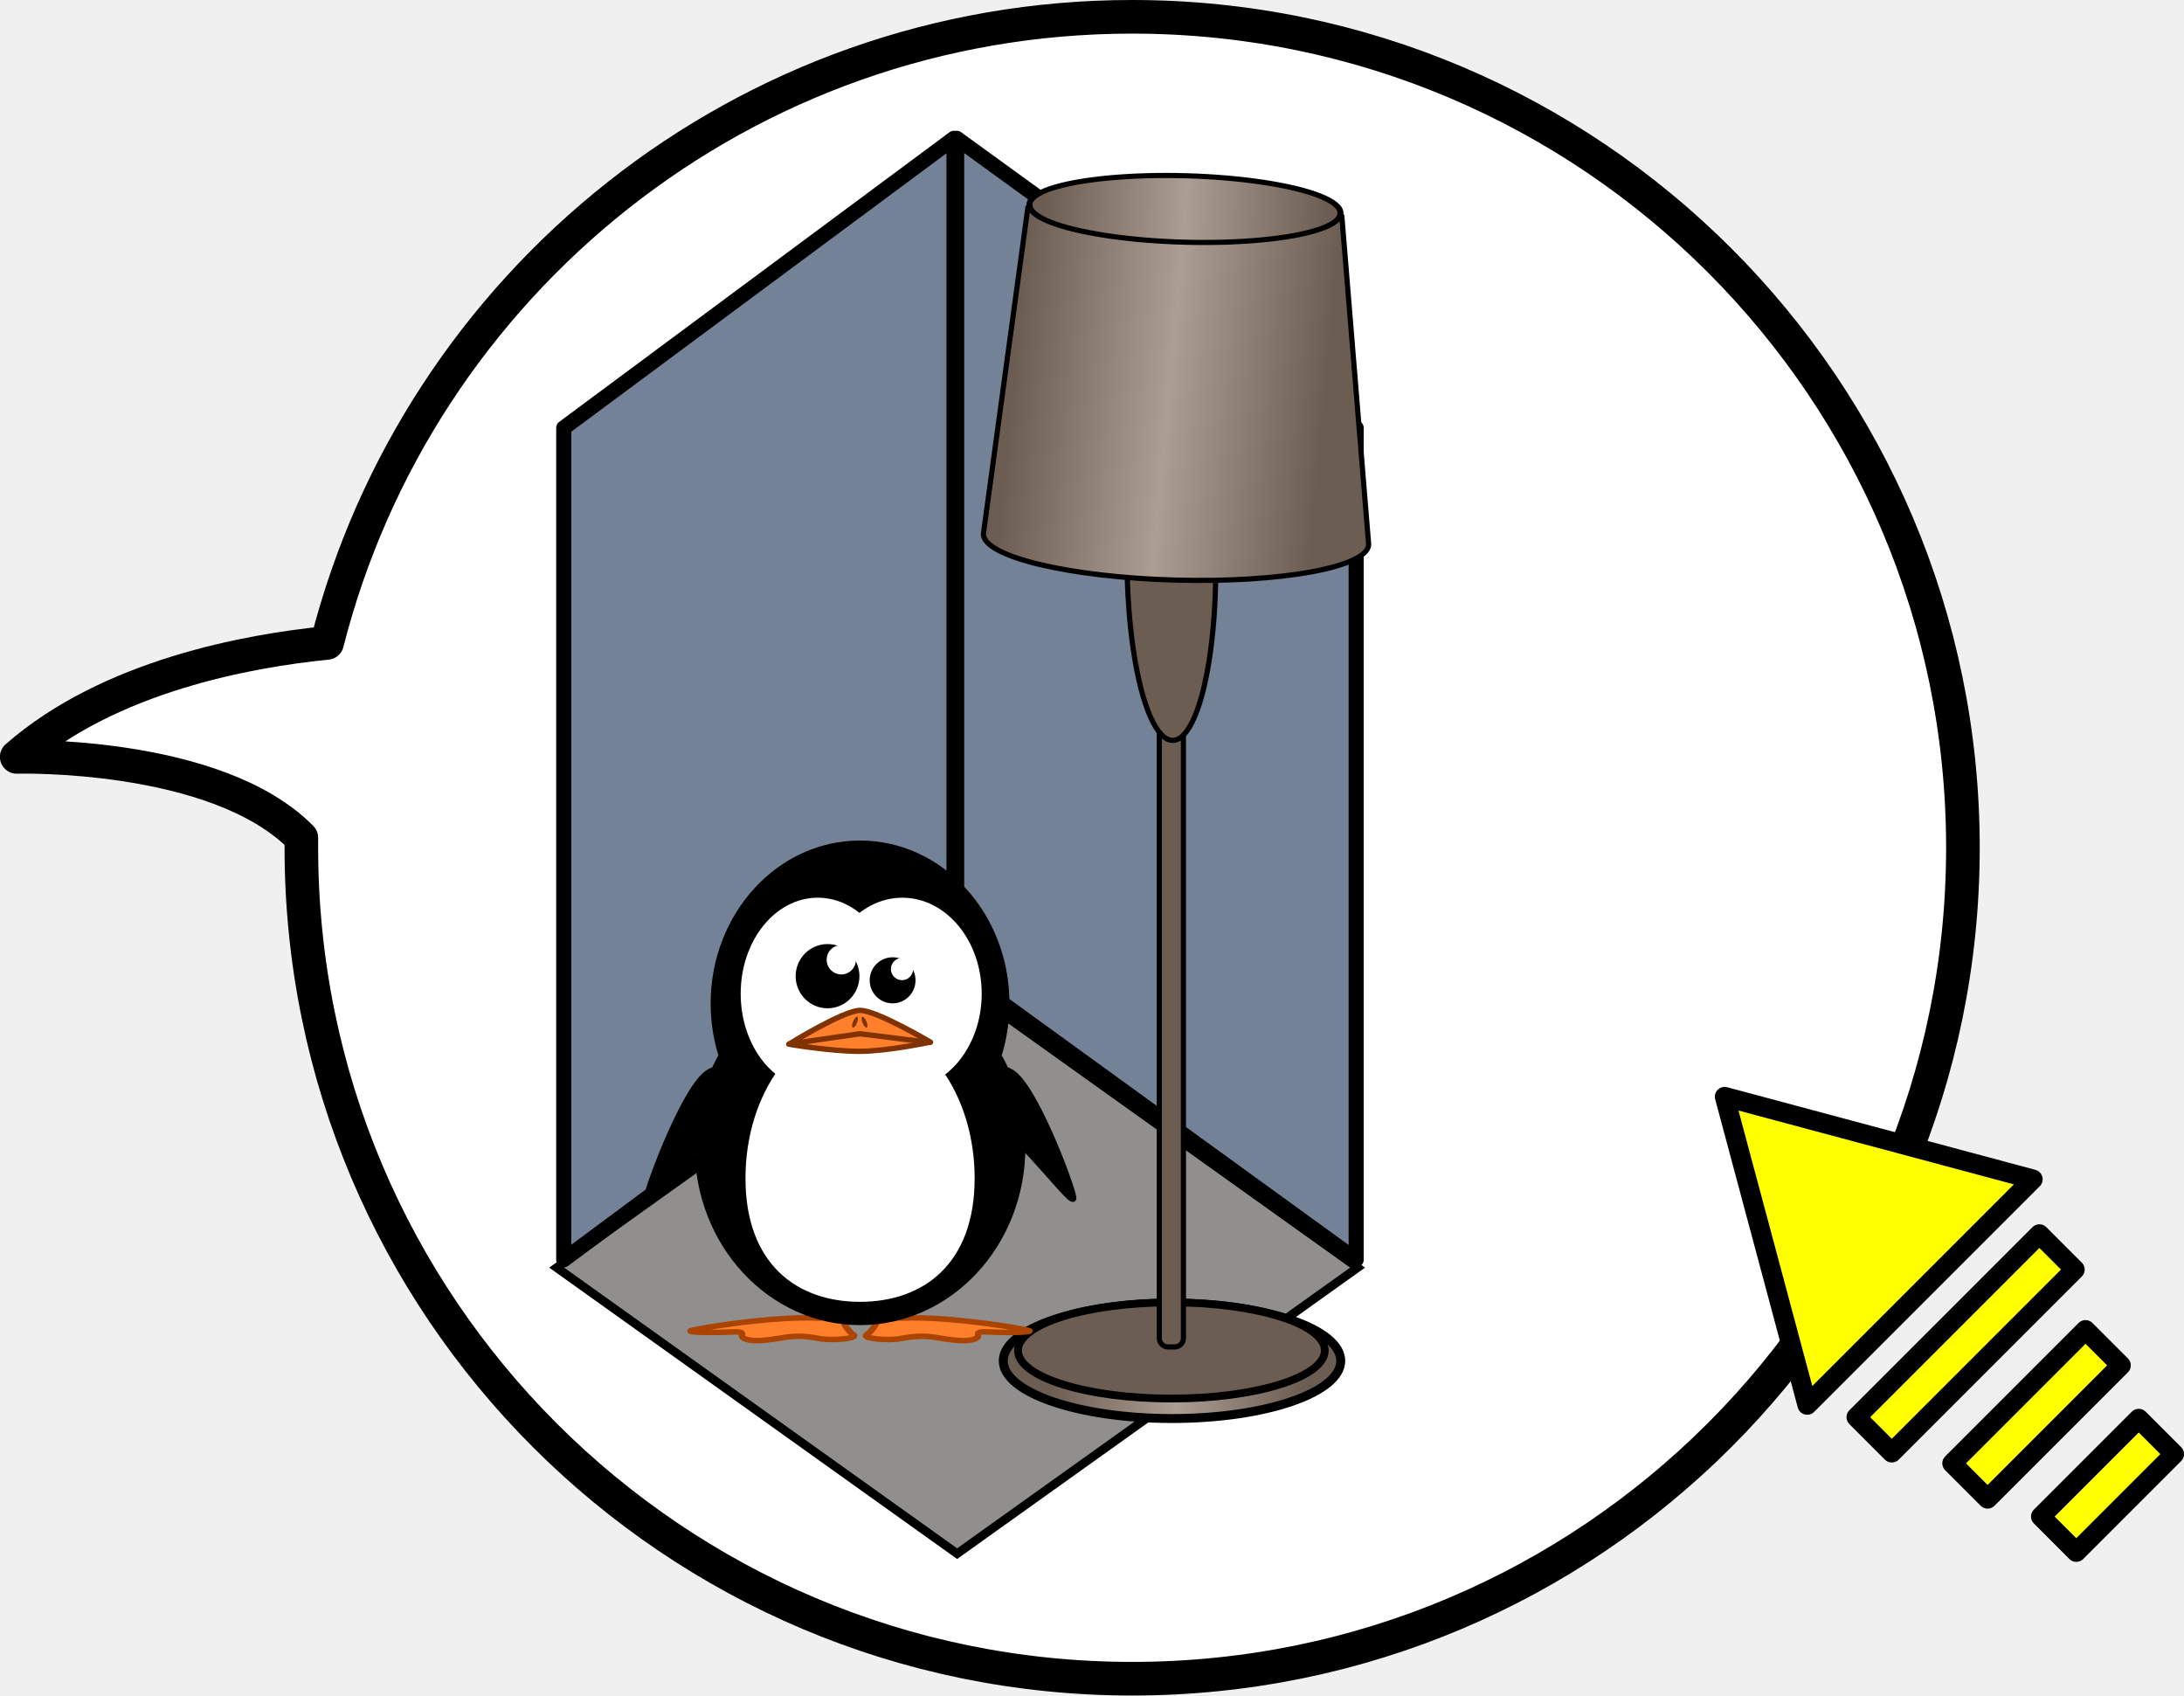
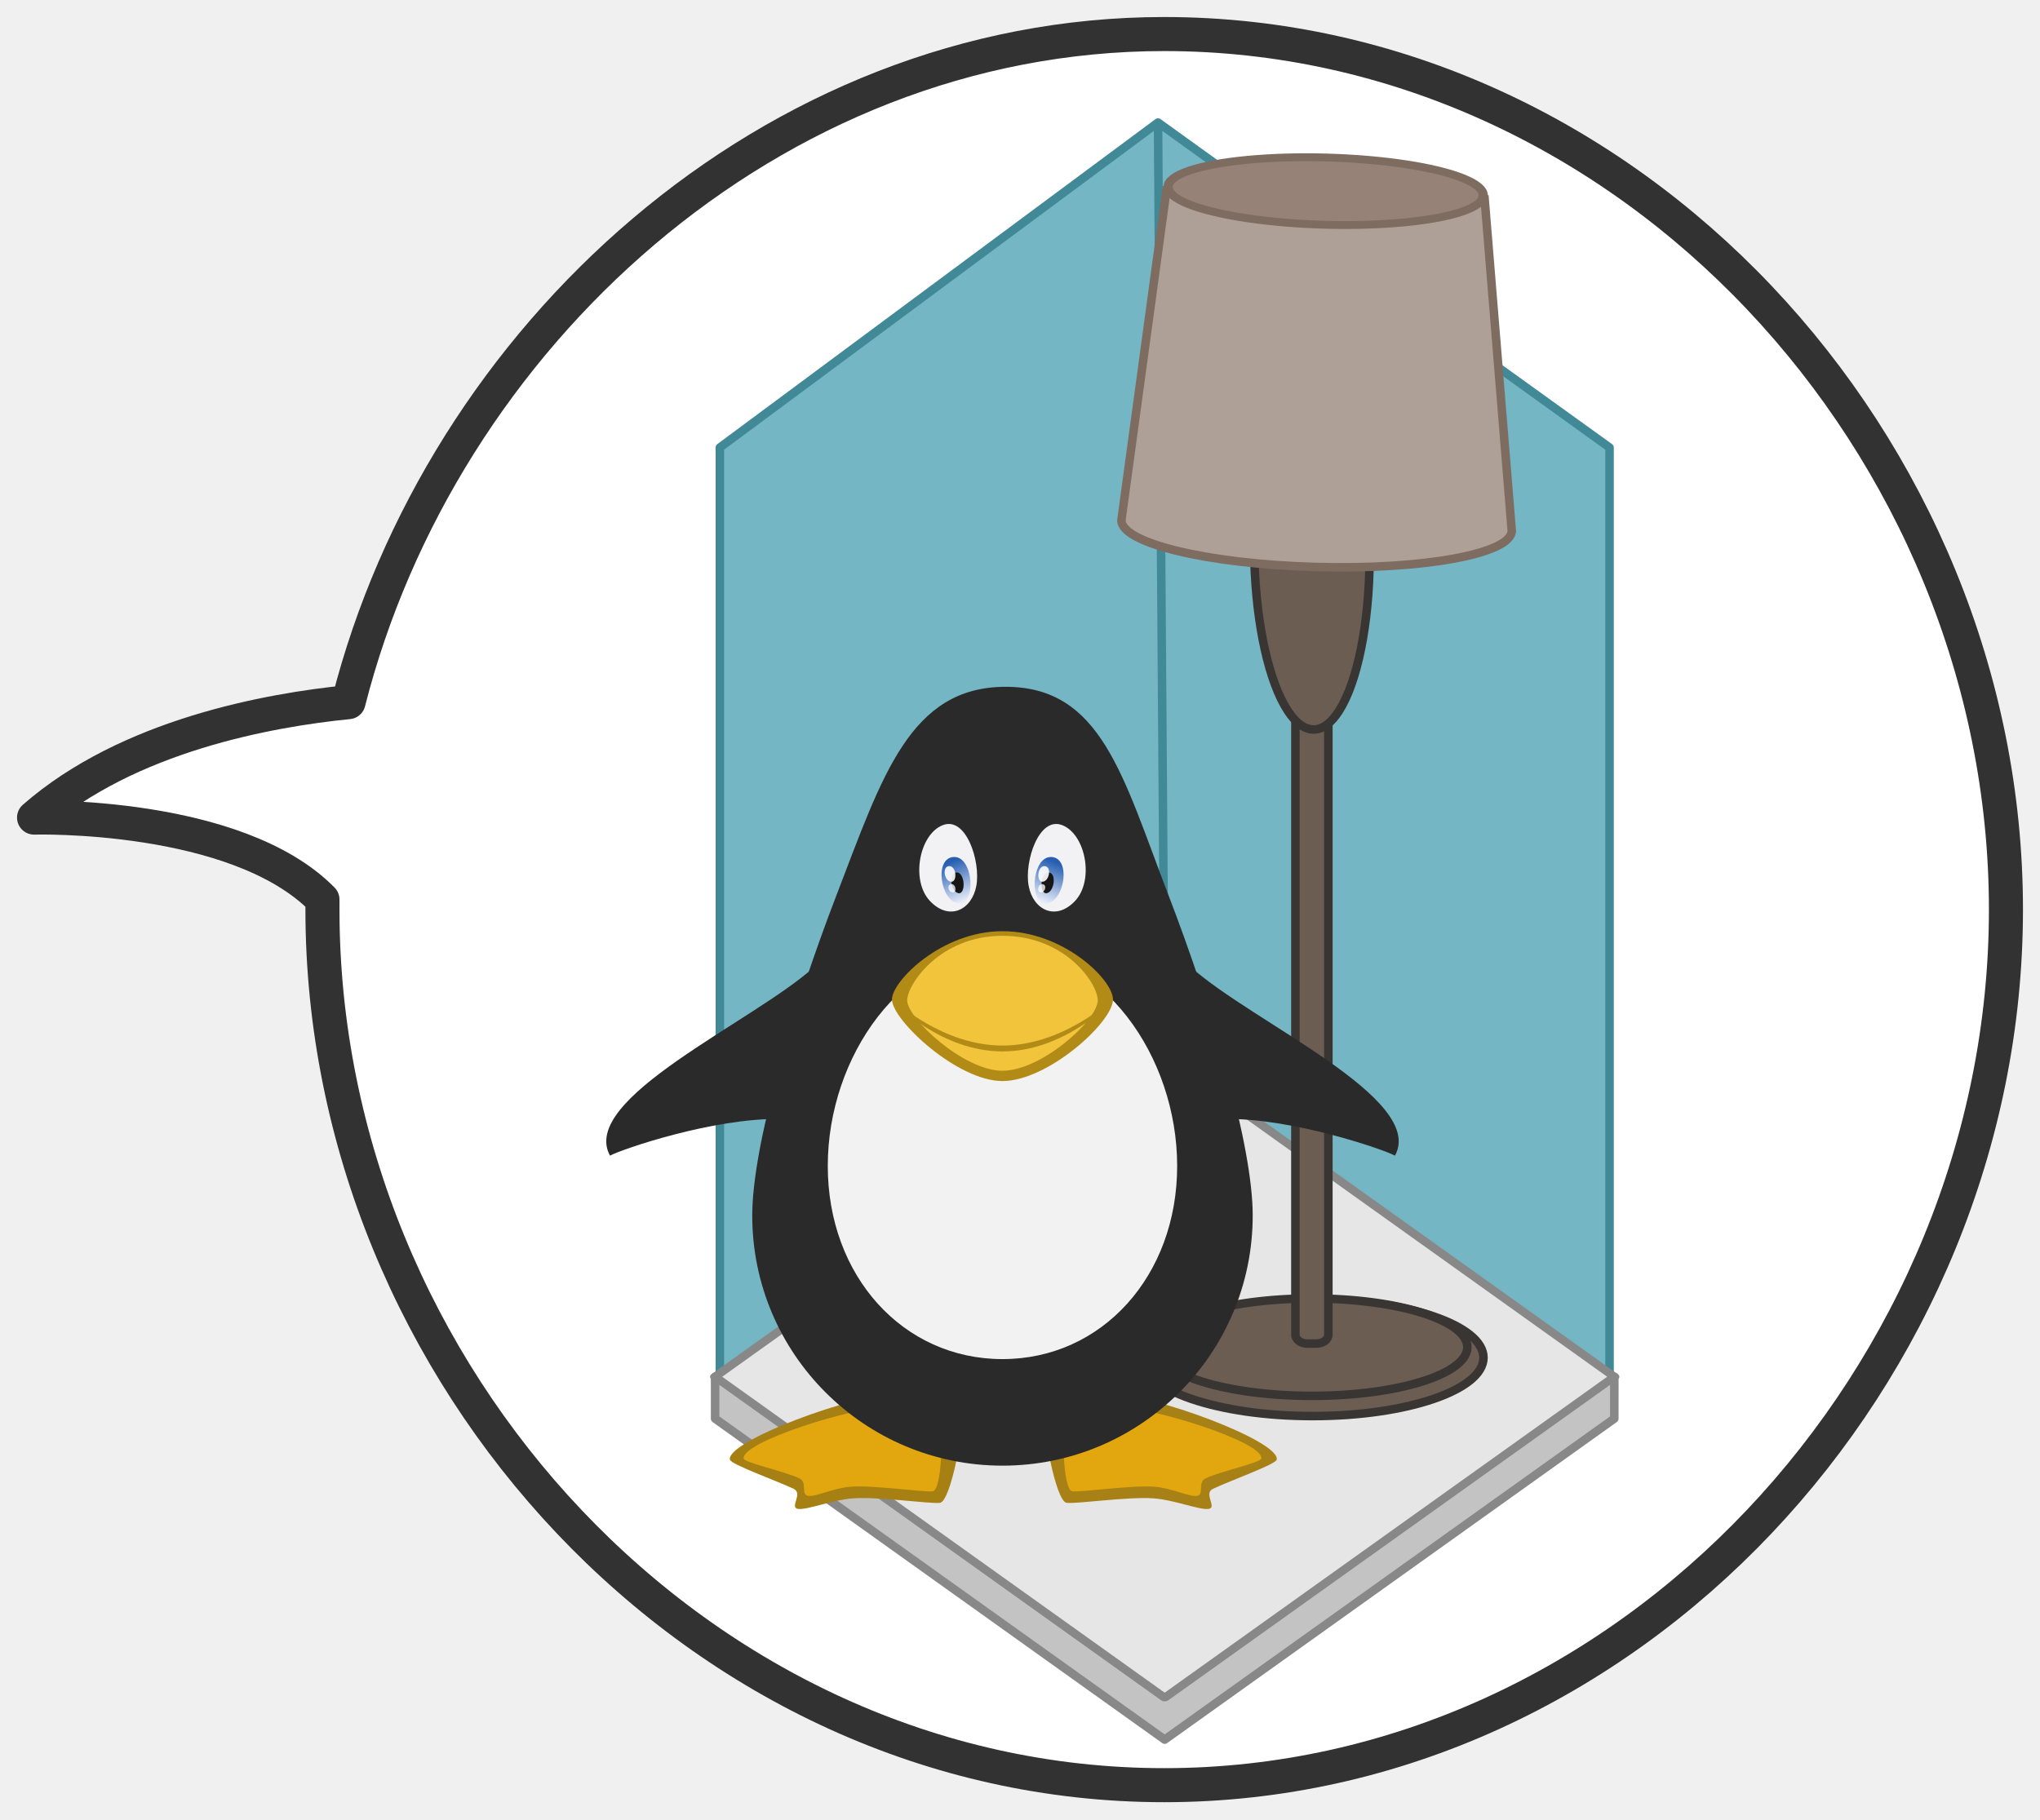
- <svg xmlns="http://www.w3.org/2000/svg" xmlns:xlink="http://www.w3.org/1999/xlink" width="129.964" height="100.875">
-   <defs>
-     <linearGradient y2="78.267" x2="294.048" y1="78.267" x1="204.512" gradientTransform="matrix(1.1 0 0 1.2 -197.202 128.76)" gradientUnits="userSpaceOnUse" id="c" xlink:href="#a" />
-     <linearGradient id="a">
-       <stop offset="0" style="stop-color:#6c5d53;stop-opacity:1" />
-       <stop offset="0.5" style="stop-color:#ac9d93;stop-opacity:1" />
-       <stop offset="1" style="stop-color:#6c5d53;stop-opacity:1" />
+ <svg xmlns="http://www.w3.org/2000/svg" xmlns:xlink="http://www.w3.org/1999/xlink" id="svg7845" version="1.1" viewBox="0 0 119.813 106.875" height="106.875" width="119.813">
+   <defs id="defs7839">
+     <linearGradient id="a-33">
+       <stop style="stop-color:#275eb1;stop-opacity:1" offset="0" id="stop6220" />
+       <stop style="stop-color:#e6ecf9;stop-opacity:1" offset="1" id="stop6222" />
    </linearGradient>
-     <linearGradient y2="1083.791" x2="1424.286" y1="1022.362" x1="1319.286" gradientUnits="userSpaceOnUse" id="d" xlink:href="#b" />
-     <linearGradient id="b">
-       <stop offset="0" style="stop-color:#6c5d53;stop-opacity:1" />
-       <stop offset="0.5" style="stop-color:#ac9d93;stop-opacity:1" />
-       <stop offset="1" style="stop-color:#6c5d53;stop-opacity:1" />
-     </linearGradient>
-     <linearGradient y2="908.492" x2="1114.175" y1="908.216" x1="1020.417" gradientUnits="userSpaceOnUse" id="e" xlink:href="#a" />
+     <linearGradient y2="650.05" x2="945.679" y1="637.412" x1="940.963" gradientTransform="matrix(1 0 0 1.08592 0 -53.897)" gradientUnits="userSpaceOnUse" id="linearGradient8761" xlink:href="#a-33" />
+     <linearGradient y2="650.05" x2="945.679" y1="637.412" x1="940.963" gradientTransform="matrix(-1 0 0 1.08592 1919.998 -53.897)" gradientUnits="userSpaceOnUse" id="linearGradient8763" xlink:href="#a-33" />
  </defs>
-   <g>
-     <g style="display:inline;enable-background:new">
-       <g style="fill:#fff;fill-opacity:1;stroke:#000;stroke-width:1.802;stroke-linecap:round;stroke-linejoin:round;stroke-miterlimit:4;stroke-dasharray:none;stroke-dashoffset:0;display:inline;enable-background:new">
-         <path d="M722.875 229.969c-23.081 0-42.47 15.852-47.906 37.25-4.664.464-12.95 1.952-18.469 6.781 0 0 11.873-.334 16.938 4.813-.002.199 0 .393 0 .593 0 27.29 22.147 49.438 49.437 49.438s49.437-22.148 49.438-49.438c0-27.29-22.148-49.437-49.438-49.437z" style="fill:#fff;fill-opacity:1;stroke:#000;stroke-width:2;stroke-linecap:round;stroke-linejoin:round;stroke-miterlimit:4;stroke-dasharray:none;stroke-dashoffset:0" transform="matrix(1 0 0 1 -655.505 -228.969)" />
+   <g transform="translate(-404.764 -600.371)" id="layer1">
+     <g style="display:inline;fill:#fff;fill-opacity:1;stroke:#323232;stroke-width:1.802;stroke-linecap:round;stroke-linejoin:round;stroke-miterlimit:4;stroke-dasharray:none;stroke-dashoffset:0;stroke-opacity:1;enable-background:new" id="g6143-5" transform="translate(405.764 603.371)">
+       <path transform="translate(-655.5 -228.969)" d="M722.875 227.969c-23.081 0-42.47 17.852-47.906 39.25-4.664.464-12.95 1.952-18.469 6.781 0 0 11.873-.334 16.938 4.813-.002.199 0 .393 0 .593 0 27.29 22.147 51.438 49.437 51.438s49.437-24.148 49.438-51.438c0-27.29-22.148-51.437-49.438-51.437z" style="fill:#fff;fill-opacity:1;stroke:#323232;stroke-width:2;stroke-linecap:round;stroke-linejoin:round;stroke-miterlimit:4;stroke-dasharray:none;stroke-dashoffset:0;stroke-opacity:1" id="path6141-9" />
+     </g>
+     <g style="display:inline;stroke-width:.902" transform="matrix(1.10813 0 0 1.10813 -315.711 321.186)" id="g6175-7">
+       <path d="M688.325 325.159v-49.49l23.223-17.23.354 49.474-23.577 17.245zm47.154 0-23.577-17.246-.354-49.474 23.931 17.23z" style="fill:#74b6c3;fill-opacity:1;stroke:#418997;stroke-width:.451;stroke-linejoin:round;stroke-miterlimit:4;stroke-dasharray:none;stroke-opacity:1" id="path6149-8" />
+       <path id="rect6145-5" d="M688.073 327.15v-2.22h47.66l-.001 2.22-23.83 17.019z" style="fill:#c3c3c3;fill-opacity:1;stroke:#888;stroke-width:.451;stroke-linejoin:round;stroke-miterlimit:4;stroke-dasharray:none;stroke-opacity:1" />
+       <rect transform="scale(1.15086 .8219) rotate(-45)" y="702.311" x="143.214" height="29.283" width="29.283" style="fill:#e6e6e6;fill-opacity:1;stroke:#888;stroke-width:.464;stroke-linejoin:round;stroke-miterlimit:4;stroke-dasharray:none;stroke-opacity:1" id="rect6147-3" />
+     </g>
+     <g id="g57" style="display:inline;enable-background:new" transform="translate(470.233 645.84) scale(.15399)">
+       <path id="path45" d="M140.655 222.68a65.214 22.286 0 0 1-130.428 0 65.214 22.286 0 1 1 130.428 0z" style="fill:#6c5d53;fill-opacity:1;stroke:#393533;stroke-width:3.247;stroke-miterlimit:4;stroke-dasharray:none;stroke-dashoffset:0;stroke-opacity:1" />
+       <path id="path47" d="M134.487 218.68a59.286 18.571 0 0 1-118.572 0 59.286 18.571 0 1 1 118.572 0z" style="fill:#6c5d53;fill-opacity:1;stroke:#393533;stroke-width:3.247;stroke-miterlimit:4;stroke-dasharray:none;stroke-dashoffset:0;stroke-opacity:1" />
+       <rect id="rect49" style="fill:#6c5d53;fill-opacity:1;stroke:#393533;stroke-width:3.247;stroke-miterlimit:4;stroke-dasharray:none;stroke-dashoffset:0;stroke-opacity:1" width="12.572" height="242.45" x="68.915" y="-25.141" rx="4.572" ry="3.391" />
+       <path id="path51" style="fill:#6c5d53;fill-opacity:1;stroke:#393533;stroke-width:3.247;stroke-miterlimit:4;stroke-dasharray:none;stroke-dashoffset:0;stroke-opacity:1" d="M97.21-86.247a68.572 22.01 89.393 1 1-44.018.27 68.572 22.01 89.393 1 1 44.018-.27z" />
+       <path id="path53" transform="rotate(-25 -2012.36 3371.468)" style="fill:#afa097;fill-opacity:1;stroke:#7e6c61;stroke-width:3.247;stroke-miterlimit:4;stroke-dasharray:none;stroke-dashoffset:0;stroke-opacity:1" d="M1348.243 972.917s-68.621 106.589-68.692 106.73c-3.912 7.816 22.756 29.073 59.516 47.471 36.76 18.4 69.758 27.008 73.67 19.191l44.1-119.038z" />
+       <path id="path55" style="fill:#968276;fill-opacity:1;stroke:#7e6c61;stroke-width:3.013;stroke-miterlimit:4;stroke-dasharray:none;stroke-dashoffset:0;stroke-opacity:1" transform="matrix(1.16818 .0324 -.02756 .99357 -1141.14 -1159.167)" d="M1118.571 908.076a51.429 12.857 0 1 1-102.857 0 51.429 12.857 0 1 1 102.857 0z" />
+     </g>
+     <g transform="translate(-65.129 121)" id="g7531-7" style="display:inline">
+       <path style="display:inline;opacity:.99;fill:#a78014;fill-opacity:1;stroke:none;stroke-width:.115" d="M534.952 561.247c2.593-.022 10.168 2.804 9.923 3.877-.064.28-2.714 1.226-3.74 1.71-.587.276.275 1.116-.27 1.183-.545.067-2.03-.539-3.224-.621-1.534-.106-4.449.33-5.099.264-.65-.064-1.506-4.716-1.143-4.885 1.078-.496 2.786-1.472 3.553-1.528z" id="path13-0" />
+       <path style="display:inline;fill:#a78014;fill-opacity:1;stroke:none;stroke-width:.115" d="M522.685 561.247c-2.594-.021-10.168 2.804-9.923 3.877.063.28 2.713 1.226 3.74 1.71.586.276-.276 1.116.27 1.183.544.068 2.03-.539 3.224-.621 1.533-.106 4.448.33 5.099.264.65-.064 1.506-4.716 1.142-4.885-1.077-.496-2.786-1.471-3.552-1.528z" id="path15-4" />
+       <g transform="matrix(1.45439 0 0 1.45439 499.68 514.781)" style="display:inline;stroke-width:.688" id="g21-08">
+         <path d="M921.346 828.775c-13.481-.111-52.851 12.575-51.58 18.152.332 1.453 14.107 4.373 19.444 6.887 3.046 1.435.311 5.803 3.144 6.152 2.833.35 8.811-2.802 15.015-3.23 7.971-.549 25.123 1.968 28.504 1.63 3.38-.336 3.827-22.77 1.94-23.647-5.6-2.58-12.483-5.65-16.467-5.944z" style="display:inline;fill:#e2a70e;fill-opacity:1;stroke:none;stroke-width:.688" transform="translate(-90.8 -63.146) scale(.11538)" id="path17-5" />
+         <path d="M999.311 828.775c13.482-.111 52.851 12.575 51.58 18.152-.332 1.453-14.107 4.373-19.443 6.887-3.046 1.435-.312 5.803-3.144 6.152-2.833.35-8.812-2.802-15.016-3.23-7.97-.549-25.123 1.968-28.503 1.63-3.38-.336-3.828-22.77-1.941-23.647 5.6-2.58 12.483-5.65 16.467-5.944z" style="display:inline;fill:#e2a70e;fill-opacity:1;stroke:none;stroke-width:.688" transform="translate(-90.8 -63.146) scale(.11538)" id="path19-1" />
      </g>
-       <g style="fill:#ff0;stroke:#000;stroke-width:1.953;stroke-miterlimit:4;stroke-dasharray:none;display:inline;enable-background:new" transform="rotate(-45 229.17 822.837) scale(.59716)">
-         <path style="fill:#ff0;fill-opacity:1;stroke:#000;stroke-width:1.953;stroke-linecap:round;stroke-linejoin:round;stroke-miterlimit:4;stroke-opacity:1;stroke-dasharray:none;stroke-dashoffset:0" d="M1103.898 364.541h-31.796l7.949-13.768 7.949-13.768 7.95 13.768z" transform="translate(43 -6)" />
-         <rect y="362.862" x="1117.7" height="5" width="25.8" style="fill:#ff0;fill-opacity:1;stroke:#000;stroke-width:1.953;stroke-linecap:round;stroke-linejoin:round;stroke-miterlimit:4;stroke-opacity:1;stroke-dasharray:none;stroke-dashoffset:0" />
-         <rect style="fill:#ff0;fill-opacity:1;stroke:#000;stroke-width:1.953;stroke-linecap:round;stroke-linejoin:round;stroke-miterlimit:4;stroke-opacity:1;stroke-dasharray:none;stroke-dashoffset:0" width="18.8" height="5" x="1121.2" y="372.862" />
-         <rect y="382.862" x="1123.7" height="5" width="13.8" style="fill:#ff0;fill-opacity:1;stroke:#000;stroke-width:1.953;stroke-linecap:round;stroke-linejoin:round;stroke-miterlimit:4;stroke-opacity:1;stroke-dasharray:none;stroke-dashoffset:0" />
+       <g transform="matrix(1.45439 0 0 1.45439 499.68 514.781)" style="display:inline;fill:#2a2a2a;fill-opacity:1;stroke-width:.688" id="g29-6">
+         <path d="M1047.58 761.802c0 48.37-39.21 87.581-87.58 87.581s-87.58-39.211-87.58-87.58c0-24.185 13.802-71.41 29.651-112.587 15.85-41.178 25.492-72.5 59.033-72.5 33.542 0 40.976 31.322 56.825 72.5 15.849 41.178 29.652 88.402 29.652 112.586z" style="color:#000;display:inline;overflow:visible;visibility:visible;fill:#2a2a2a;fill-opacity:1;fill-rule:nonzero;stroke:none;stroke-width:.344;marker:none;enable-background:accumulate" transform="translate(-90.763 -63.146) scale(.11538)" id="path23-6" />
+         <path d="M1037.622 728.006c23.716-.38 55.657 10.63 59.745 12.839 10.97-19.992-50.045-46.777-71.296-65.892-12.131-10.912 6.473 51.314 11.55 53.053z" style="fill:#2a2a2a;fill-opacity:1;stroke:none;stroke-width:.688" transform="translate(-90.763 -63.146) scale(.11538)" id="path25-2" />
+         <path d="M882.378 728.006c-23.716-.38-55.657 10.63-59.745 12.839-10.97-19.992 50.045-46.777 71.296-65.892 12.131-10.912-6.473 51.314-11.55 53.053z" style="display:inline;fill:#2a2a2a;fill-opacity:1;stroke:none;stroke-width:.688" transform="translate(-90.763 -63.146) scale(.11538)" id="path27-1" />
      </g>
-     </g>
-     <g style="display:inline;enable-background:new" transform="translate(-577.61 -226.837)">
-       <rect style="fill:#918e8e;fill-opacity:1;stroke:#000;stroke-width:.546;display:inline;enable-background:new" width="29.283" height="29.283" x="115.207" y="635.285" transform="scale(1.15086 .8219) rotate(-45)" />
-       <path style="fill:#748297;fill-opacity:1;stroke:#000;stroke-width:.898;stroke-linejoin:round;stroke-miterlimit:4;stroke-dasharray:none;display:inline;enable-background:new" d="M611.157 301.785v-49.49l23.223-17.23v49.49l-23.223 17.23zm47.155 0-23.774-17.23v-49.49l23.774 17.231v49.489z" />
-       <g transform="matrix(.15399 0 0 .15399 635.735 273.51)" style="display:inline;enable-background:new">
-         <path style="fill:url(#c);fill-opacity:1;stroke:#000;stroke-width:3.447;stroke-miterlimit:4;stroke-opacity:1;stroke-dasharray:none;stroke-dashoffset:0" d="M140.655 222.68a65.214 22.286 0 0 1-130.428 0 65.214 22.286 0 1 1 130.428 0z" />
-         <path style="fill:#6c5d53;fill-opacity:1;stroke:#000;stroke-width:3;stroke-miterlimit:4;stroke-opacity:1;stroke-dasharray:none;stroke-dashoffset:0" d="M134.487 218.68a59.286 18.571 0 0 1-118.572 0 59.286 18.571 0 1 1 118.572 0z" />
-         <rect ry="3.391" rx="3.391" y="-25.141" x="70.538" height="242.45" width="9.325" style="fill:#6c5d53;fill-opacity:1;stroke:#000;stroke-width:2;stroke-miterlimit:4;stroke-opacity:1;stroke-dasharray:none;stroke-dashoffset:0" />
-         <path d="M92.343-86.247a68.571 17.143 89.548 1 1-34.284.27 68.571 17.143 89.548 1 1 34.284-.27z" style="fill:#6c5d53;fill-opacity:1;stroke:#000;stroke-width:2;stroke-miterlimit:4;stroke-opacity:1;stroke-dasharray:none;stroke-dashoffset:0" />
-         <path d="M1348.243 972.917s-68.621 106.589-68.692 106.73c-3.912 7.816 22.756 29.073 59.516 47.471 36.76 18.4 69.758 27.008 73.67 19.191l44.1-119.038-108.594-54.354z" style="fill:url(#d);fill-opacity:1;stroke:#000;stroke-width:2;stroke-miterlimit:4;stroke-opacity:1;stroke-dashoffset:0" transform="rotate(-25 -2012.36 3371.468)" />
-         <path d="M1118.571 908.076a51.429 12.857 0 1 1-102.857 0 51.429 12.857 0 1 1 102.857 0z" transform="matrix(1.16818 .0324 -.02756 .99357 -1141.14 -1159.167)" style="fill:url(#e);fill-opacity:1;stroke:#000;stroke-width:2;stroke-miterlimit:4;stroke-opacity:1;stroke-dasharray:none;stroke-dashoffset:0" />
-       </g>
-       <g style="display:inline;enable-background:new">
-         <g transform="matrix(.1747 0 0 .14864 605.37 275.454)" style="fill:#ff7f2a;fill-opacity:1;stroke:#a40;stroke-width:2.2;stroke-linecap:round;stroke-linejoin:round;stroke-miterlimit:4;stroke-dasharray:none;display:inline;enable-background:new">
-           <rect width="8.081" height="13.132" x="119.39" y="189.195" style="fill:#ff7f2a;fill-opacity:1;fill-rule:evenodd;stroke:#a40;stroke-width:2.2;stroke-linecap:round;stroke-linejoin:round;stroke-miterlimit:4;stroke-opacity:1;stroke-dasharray:none" />
-           <rect width="8.081" height="13.132" x="140.831" y="188.69" style="fill:#ff7f2a;fill-opacity:1;fill-rule:evenodd;stroke:#a40;stroke-width:2.2;stroke-linecap:round;stroke-linejoin:round;stroke-miterlimit:4;stroke-opacity:1;stroke-dasharray:none" />
-           <path d="M119.513 200.498s8.11-.523 8.677 1.12c.566 1.643 1.918 4.206 3.638 5.565 1.72 1.358-6.788 2.546-11.52 1.526-4.731-1.02-7.597-1.164-11.16-.609-3.563.555-10.006 2.287-13.76.924-3.755-1.362 1.505-3.349-5.4-2.961-6.907.387-14.496.153-13.622-.488.874-.641 27.513-5.959 43.147-5.077z" style="fill:#ff7f2a;fill-opacity:1;fill-rule:evenodd;stroke:#a40;stroke-width:2.2;stroke-linecap:round;stroke-linejoin:round;stroke-miterlimit:4;stroke-opacity:1;stroke-dasharray:none" />
-           <path d="M148.608 200.498s-8.11-.523-8.676 1.12c-.566 1.643-1.919 4.206-3.638 5.565-1.72 1.358 6.788 2.546 11.52 1.526 4.731-1.02 7.596-1.164 11.16-.609 3.563.555 10.005 2.287 13.76.924 3.754-1.362-1.506-3.349 5.4-2.961 6.906.387 14.496.153 13.621-.488-.874-.641-27.512-5.959-43.147-5.077z" style="fill:#ff7f2a;fill-opacity:1;fill-rule:evenodd;stroke:#a40;stroke-width:2.2;stroke-linecap:round;stroke-linejoin:round;stroke-miterlimit:4;stroke-opacity:1;stroke-dasharray:none" />
-         </g>
-         <path d="M798.743 323.508a1.68 1.68 0 0 0-.796.238c-1.36.789-3.5 6.467-3.694 7.413-.194.947 2.916-3.47 5.442-5.204l.777-1.578s-.74-.902-1.729-.869zm16.342 0c-.96.003-1.671.869-1.671.869l.777 1.578c2.526 1.735 5.636 6.15 5.441 5.204-.194-.946-2.332-6.624-3.693-7.413a1.67 1.67 0 0 0-.854-.238z" style="fill:#000;fill-opacity:1;fill-rule:evenodd;stroke:#000;stroke-width:.355;stroke-linecap:round;stroke-linejoin:round;stroke-miterlimit:4;stroke-opacity:1;stroke-dasharray:none;display:inline;enable-background:new" transform="translate(-178.153 -33.117)" />
-         <path d="M806.943 310.139c-4.81 0-8.714 4.264-8.714 9.518 0 1.088.168 2.133.476 3.106a10.965 10.965 0 0 0-1.423 5.44c0 5.748 4.328 10.412 9.66 10.412 5.334 0 9.662-4.664 9.662-10.411 0-1.994-.52-3.857-1.423-5.44.307-.974.475-2.02.475-3.107 0-5.254-3.903-9.518-8.713-9.518z" style="fill:#000;fill-opacity:1;fill-rule:nonzero;stroke:#000;stroke-width:.355;stroke-linecap:round;stroke-linejoin:round;stroke-miterlimit:4;stroke-opacity:1;stroke-dasharray:none;display:inline;enable-background:new" transform="translate(-178.153 -33.117)" />
-         <path d="M814.004 319.074c0 3.056-2.035 5.533-4.545 5.533s-4.546-2.477-4.546-5.533c0-3.055 2.035-5.533 4.546-5.533 2.51 0 4.545 2.478 4.545 5.533h0z" style="fill:#fff;fill-opacity:1;fill-rule:nonzero;stroke:#fff;stroke-width:.355;stroke-linecap:round;stroke-linejoin:round;stroke-miterlimit:4;stroke-opacity:1;stroke-dasharray:none;display:inline;enable-background:new" transform="translate(-178.153 -33.117)" />
-         <path d="M808.837 319.074c0 3.057-1.974 5.535-4.41 5.535s-4.41-2.478-4.41-5.535c0-3.056 1.974-5.534 4.41-5.534s4.41 2.478 4.41 5.534h0z" style="fill:#fff;fill-opacity:1;fill-rule:nonzero;stroke:#fff;stroke-width:.355;stroke-linecap:round;stroke-linejoin:round;stroke-miterlimit:4;stroke-opacity:1;stroke-dasharray:none;display:inline;enable-background:new" transform="translate(-178.153 -33.117)" />
-         <path d="M813.599 330.056c0 5.004-2.982 7.188-6.656 7.188-3.674 0-6.656-2.184-6.656-7.188 0-5.003 2.982-9.064 6.656-9.064 3.674 0 6.656 4.06 6.656 9.064z" style="fill:#fff;fill-opacity:1;fill-rule:nonzero;stroke:#fff;stroke-width:.325;stroke-linecap:round;stroke-linejoin:round;stroke-miterlimit:4;stroke-opacity:1;stroke-dasharray:none;display:inline;enable-background:new" transform="translate(-178.153 -33.117)" />
-         <g style="stroke-width:1.745;stroke-linecap:round;stroke-linejoin:round;stroke-miterlimit:4;stroke-dasharray:none;display:inline;enable-background:new">
-           <path d="M485.714 129.505c.013 149.915-121.513 271.452-271.428 271.452S-57.156 279.42-57.143 129.505C-57.156-20.41 64.371-141.947 214.286-141.947c149.915 0 271.441 121.537 271.428 271.452h0z" transform="matrix(.00626 0 0 .0063 625.513 284.099)" style="fill:#000;fill-opacity:1;fill-rule:nonzero;stroke:#000;stroke-width:63.61;stroke-linecap:round;stroke-linejoin:round;stroke-miterlimit:4;stroke-opacity:1;stroke-dasharray:none" />
-           <path d="M485.714 129.505c.013 149.915-121.513 271.452-271.428 271.452S-57.156 279.42-57.143 129.505C-57.156-20.41 64.371-141.947 214.286-141.947c149.915 0 271.441 121.537 271.428 271.452h0z" transform="matrix(.00248 0 0 .00249 627.142 283.614)" style="fill:#fff;fill-opacity:1;fill-rule:nonzero;stroke:#fff;stroke-width:160.845;stroke-linecap:round;stroke-linejoin:round;stroke-miterlimit:4;stroke-opacity:1;stroke-dasharray:none" />
-         </g>
-         <g style="fill:#f60;fill-opacity:1;stroke:#803300;stroke-width:6.577;stroke-linecap:round;stroke-linejoin:round;stroke-miterlimit:4;stroke-opacity:1;stroke-dasharray:none;display:inline;enable-background:new">
-           <path d="M-461.66 402.252c26.853 0 113.56 57.253 113.56 57.253s-68.42 16.449-114.703 16.644c-46.074 0-113.941-12.823-113.941-12.823s88.213-61.074 115.084-61.074z" style="fill:#ff7f2a;fill-rule:evenodd;stroke-width:9.662;stroke-linecap:round;stroke-linejoin:round;stroke-miterlimit:4;stroke-dasharray:none" transform="matrix(.03676 0 0 .03297 645.763 273.688)" />
-           <path d="m-575.493 462.73 113.56-18.34 112.963 15.792" style="fill:#ff7f2a;fill-opacity:1;fill-rule:evenodd;stroke:#803300;stroke-width:9.662;stroke-linecap:round;stroke-linejoin:round;stroke-miterlimit:4;stroke-opacity:1;stroke-dasharray:none" transform="matrix(.03676 0 0 .03297 645.763 273.688)" />
-           <path d="M67.25 354.55c0 .725-.196 1.312-.438 1.312-.241 0-.437-.587-.437-1.312 0-.725.196-1.313.438-1.313.241 0 .437.588.437 1.313z" transform="matrix(.26347 .09357 -.10074 .24472 646.604 194.638)" style="fill:#803300;fill-opacity:1;fill-rule:nonzero;stroke:none" />
-           <path d="M67.25 354.55c0 .725-.196 1.312-.438 1.312-.241 0-.437-.587-.437-1.312 0-.725.196-1.313.438-1.313.241 0 .437.588.437 1.313z" transform="matrix(-.26347 .09357 .10074 .24472 610.941 194.638)" style="fill:#803300;fill-opacity:1;fill-rule:nonzero;stroke:none" />
-         </g>
-         <g style="stroke-width:2.548;stroke-linecap:round;stroke-linejoin:round;stroke-miterlimit:4;stroke-dasharray:none;display:inline;enable-background:new">
-           <path d="M485.714 129.505c.013 149.915-121.513 271.452-271.428 271.452S-57.156 279.42-57.143 129.505C-57.156-20.41 64.371-141.947 214.286-141.947c149.915 0 271.441 121.537 271.428 271.452h0z" transform="matrix(.00429 0 0 .00431 629.807 284.603)" style="fill:#000;fill-opacity:1;fill-rule:nonzero;stroke:#000;stroke-width:92.92;stroke-linecap:round;stroke-linejoin:round;stroke-miterlimit:4;stroke-opacity:1;stroke-dasharray:none" />
-           <path d="M485.714 129.505c.013 149.915-121.513 271.452-271.428 271.452S-57.156 279.42-57.143 129.505C-57.156-20.41 64.371-141.947 214.286-141.947c149.915 0 271.441 121.537 271.428 271.452h0z" transform="matrix(.0017 0 0 .0017 630.922 284.271)" style="fill:#fff;fill-opacity:1;fill-rule:nonzero;stroke:#fff;stroke-width:234.958;stroke-linecap:round;stroke-linejoin:round;stroke-miterlimit:4;stroke-opacity:1;stroke-dasharray:none" />
-         </g>
+       <path style="color:#000;display:inline;overflow:visible;visibility:visible;fill:#f2f2f2;fill-opacity:1;fill-rule:nonzero;stroke:none;stroke-width:.058;marker:none;enable-background:accumulate" d="M539.03 547.87c0 6.45-4.409 11.345-10.26 11.345-5.853 0-10.26-4.894-10.26-11.345 0-6.45 4.407-12.687 10.26-12.687 5.851 0 10.26 6.236 10.26 12.687z" id="path31-9" />
+       <path style="color:#000;display:inline;overflow:visible;visibility:visible;fill:#b28b16;fill-opacity:1;fill-rule:nonzero;stroke:none;stroke-width:.058;marker:none;enable-background:accumulate" d="M535.26 538.088c0 1.338-3.83 4.793-6.49 4.793-2.662 0-6.49-3.587-6.49-4.794 0-1.07 2.905-4.01 6.49-4.01 3.584 0 6.49 2.853 6.49 4.01z" id="path33-6" />
+       <path style="color:#000;display:inline;overflow:visible;visibility:visible;fill:#f1c43c;fill-opacity:1;fill-rule:nonzero;stroke:none;stroke-width:.058;marker:none;enable-background:accumulate" d="M534.366 538.141c0 1.155-3.302 4.134-5.597 4.134-2.295 0-5.596-3.094-5.596-4.134 0-.923 1.9-3.794 5.596-3.794 3.697 0 5.597 2.796 5.597 3.794z" id="path35-4" />
+       <path style="color:#000;font-style:normal;font-variant:normal;font-weight:400;font-stretch:normal;font-size:medium;line-height:normal;font-family:Sans;-inkscape-font-specification:Sans;text-indent:0;text-align:start;text-decoration:none;text-decoration-line:none;letter-spacing:normal;word-spacing:normal;text-transform:none;writing-mode:lr-tb;direction:ltr;baseline-shift:baseline;text-anchor:start;display:inline;overflow:visible;visibility:visible;fill:#b28b16;fill-opacity:1;stroke:none;stroke-width:.115px;marker:none;enable-background:accumulate" d="m522.513 538.225-.01.12s2.692 2.795 6.267 2.795c3.574 0 6.266-2.795 6.266-2.795l-.01-.12s-2.77 2.57-6.256 2.57c-3.487 0-6.256-2.57-6.256-2.57z" id="path37-8" />
+       <g transform="matrix(1.45439 0 0 1.45439 499.68 514.781)" style="display:inline;stroke-width:.688" id="g59-0">
+         <path d="M939.016 625.167c8.223-3.274 13.362 12.734 11.801 21.21-1.56 8.477-9.504 12.463-16.25 5.307-6.746-7.157-3.775-23.242 4.449-26.517z" style="fill:#f2f2f5;fill-opacity:1;stroke:none;stroke-width:.688" transform="translate(-90.759 -63.146) scale(.11538)" id="path39-8" />
+         <path d="M942.972 636.293c6.989-.193 7.867 17.204 1.526 16.26-6.34-.943-8.514-16.066-1.526-16.26z" style="display:inline;fill:url(#linearGradient8761);fill-opacity:1;stroke:none;stroke-width:.688" transform="translate(-90.759 -63.146) scale(.11538)" id="path41-1" />
+         <path d="M943.913 641.709c2.95-.087 3.321 7.675.645 7.254-2.677-.42-3.595-7.168-.645-7.254z" style="fill:#171717;fill-opacity:1;stroke:none;stroke-width:.688" transform="translate(-90.759 -63.146) scale(.11538)" id="path43-0" />
+         <path d="M980.92 625.167c-8.223-3.274-13.361 12.734-11.8 21.21 1.56 8.477 9.504 12.463 16.25 5.307 6.746-7.157 3.774-23.242-4.449-26.517z" style="display:inline;fill:#f2f2f5;fill-opacity:1;stroke:none;stroke-width:.688" transform="translate(-90.759 -63.146) scale(.11538)" id="path45-8-2" />
+         <path d="M977.026 636.293c-6.989-.193-7.868 17.204-1.526 16.26 6.34-.943 8.514-16.066 1.526-16.26z" style="display:inline;fill:url(#linearGradient8763);fill-opacity:1;stroke:none;stroke-width:.688" transform="translate(-90.759 -63.146) scale(.11538)" id="path47-8-2" />
+         <path d="M976.087 641.709c-2.95-.087-3.321 7.675-.645 7.254 2.677-.42 3.595-7.168.645-7.254z" style="display:inline;fill:#171717;fill-opacity:1;stroke:none;stroke-width:.688" transform="translate(-90.759 -63.146) scale(.11538)" id="path49-9" />
+         <path d="M941.33 639.5c2.594-.066 2.92 5.77.566 5.453-2.354-.317-3.16-5.389-.566-5.454z" style="display:inline;fill:#fff;fill-opacity:.902;stroke:none;stroke-width:.688" transform="translate(-90.759 -63.146) scale(.11538)" id="path51-6-7" />
+         <path d="M942.1 645.818c1.704-.034 1.918 3.048.372 2.88-1.547-.167-2.077-2.846-.373-2.88z" style="display:inline;fill:#fff;fill-opacity:.767;stroke:none;stroke-width:.688" transform="translate(-90.759 -63.146) scale(.11538)" id="path53-0-5" />
+         <path d="M974.668 639.5c-2.594-.066-2.92 5.77-.566 5.453 2.354-.317 3.16-5.389.566-5.454z" style="display:inline;fill:#fff;fill-opacity:.902;stroke:none;stroke-width:.688" transform="translate(-90.759 -63.146) scale(.11538)" id="path55-4-6" />
+         <path d="M973.898 645.818c-1.704-.034-1.919 3.048-.372 2.88 1.547-.167 2.077-2.846.372-2.88z" style="display:inline;fill:#fff;fill-opacity:.767;stroke:none;stroke-width:.688" transform="translate(-90.759 -63.146) scale(.11538)" id="path57-4" />
      </g>
    </g>
  </g>
</svg>
